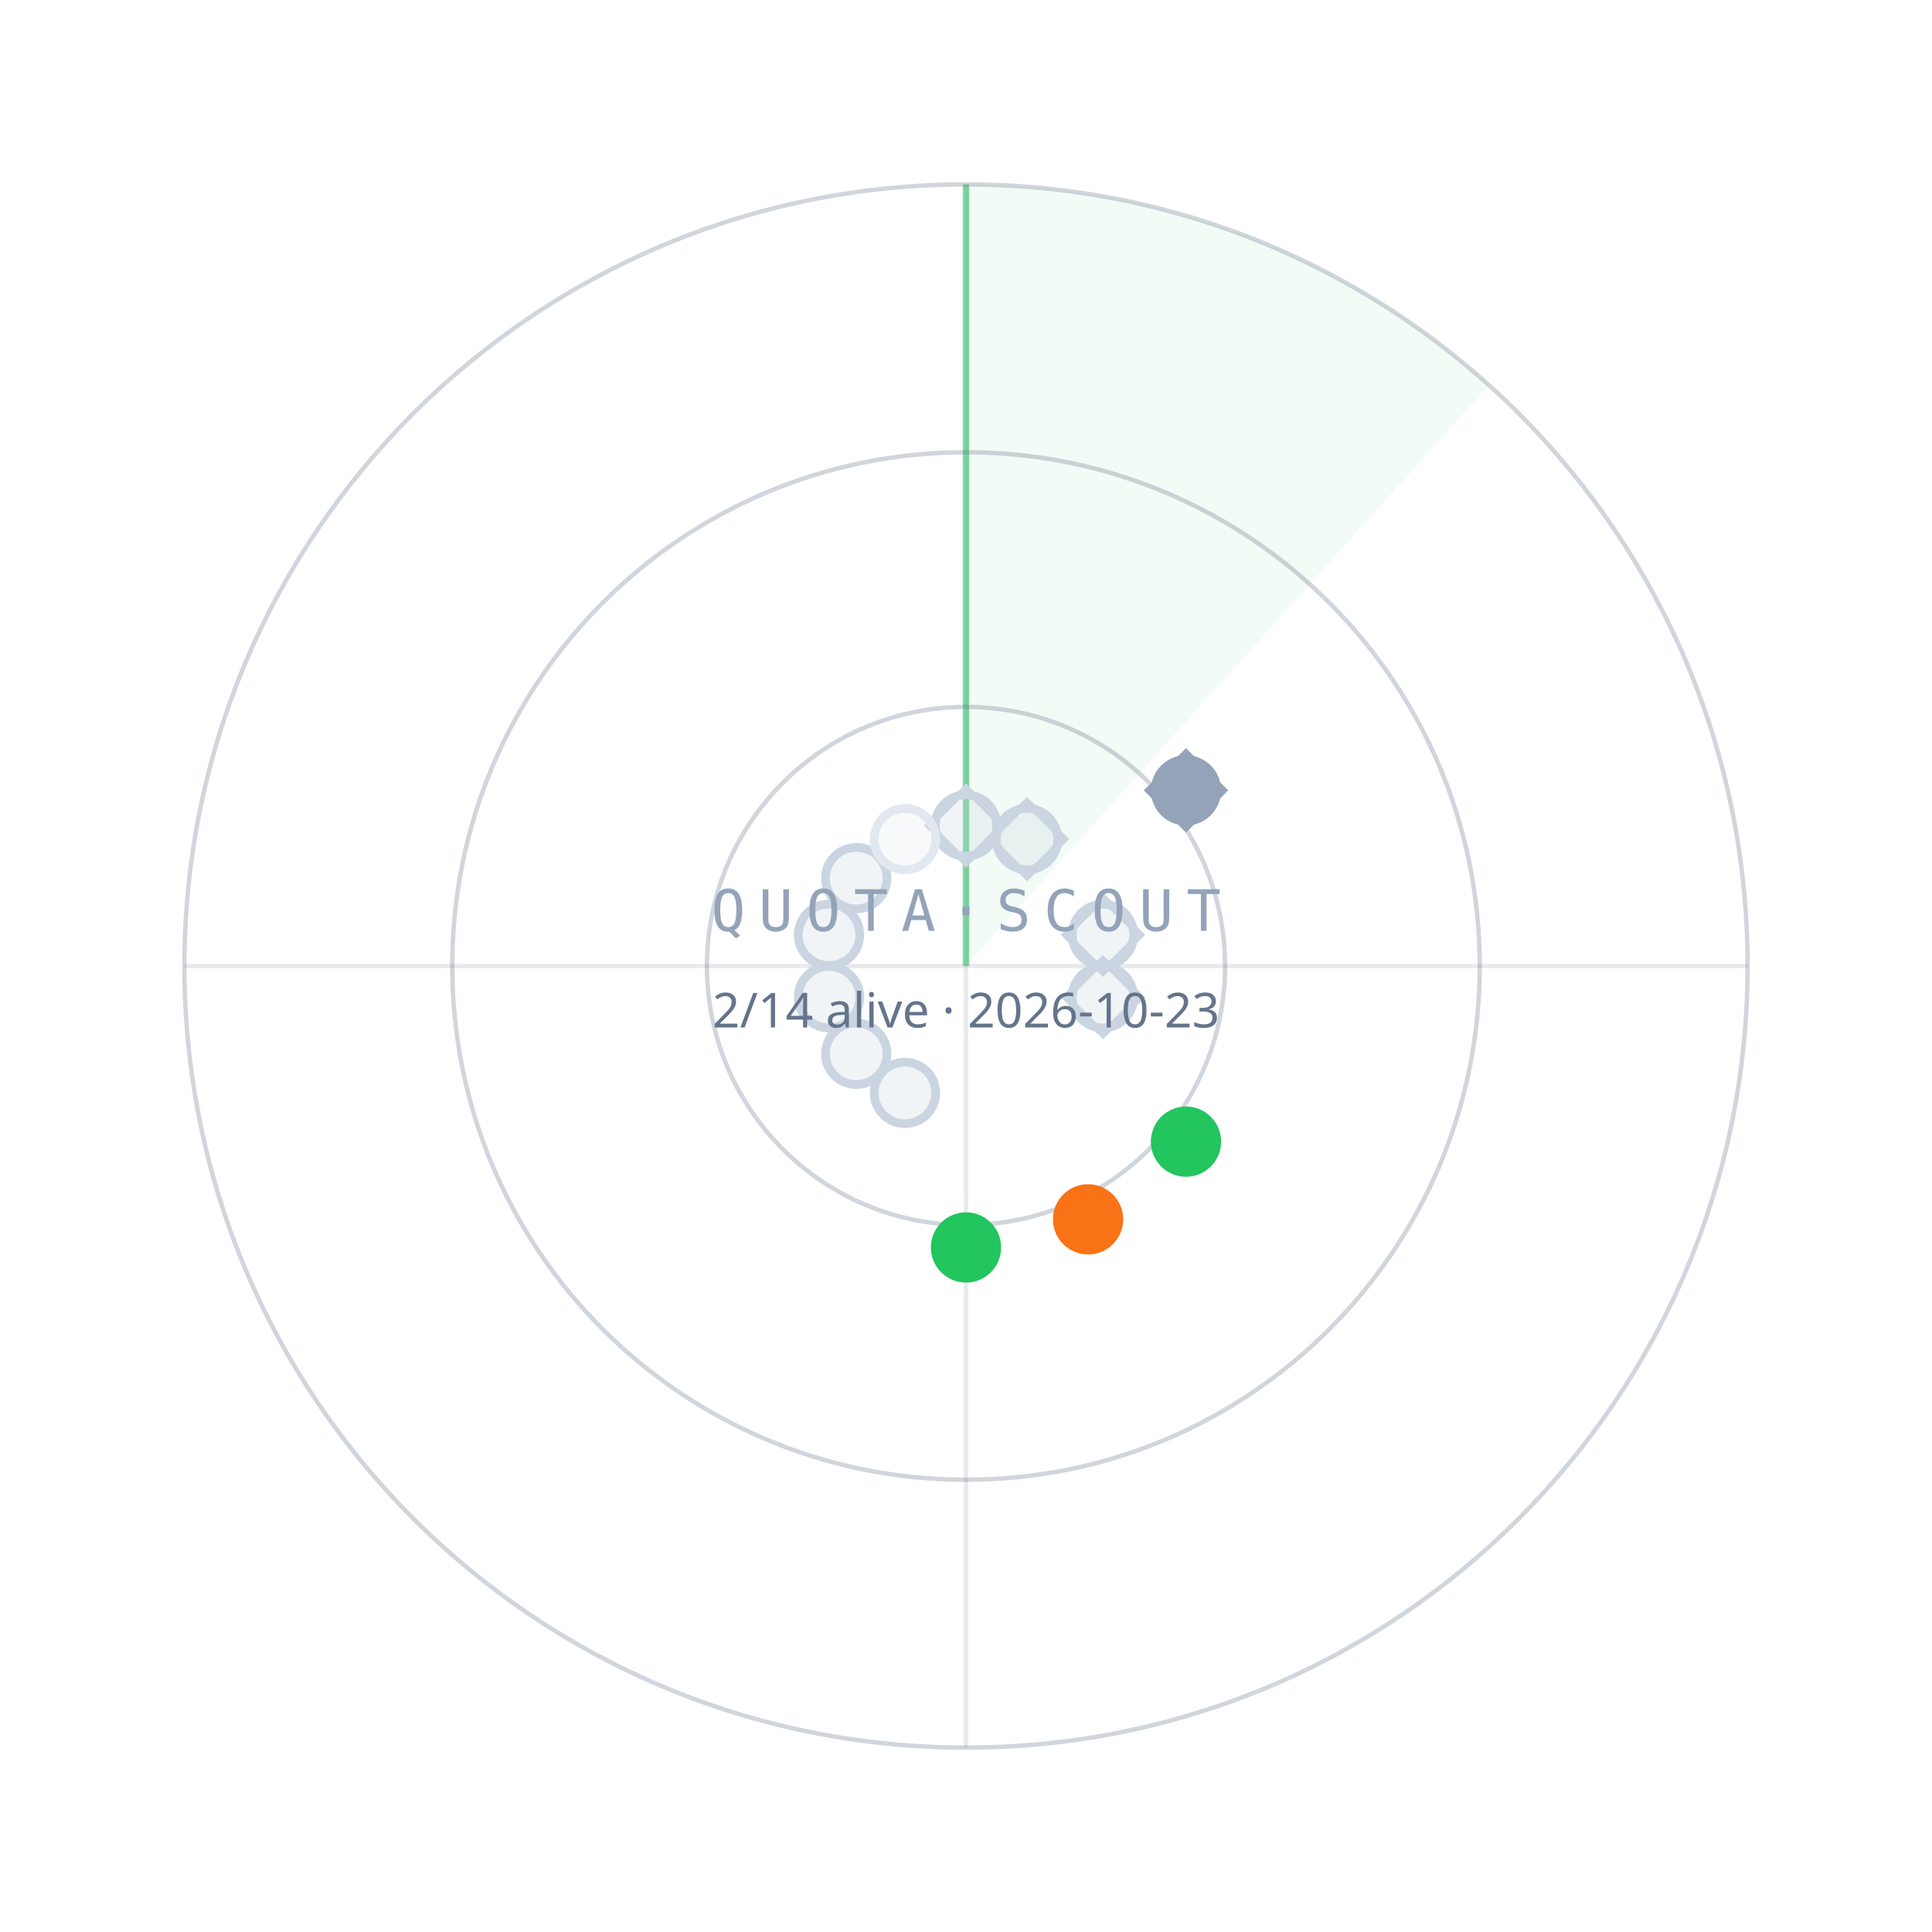
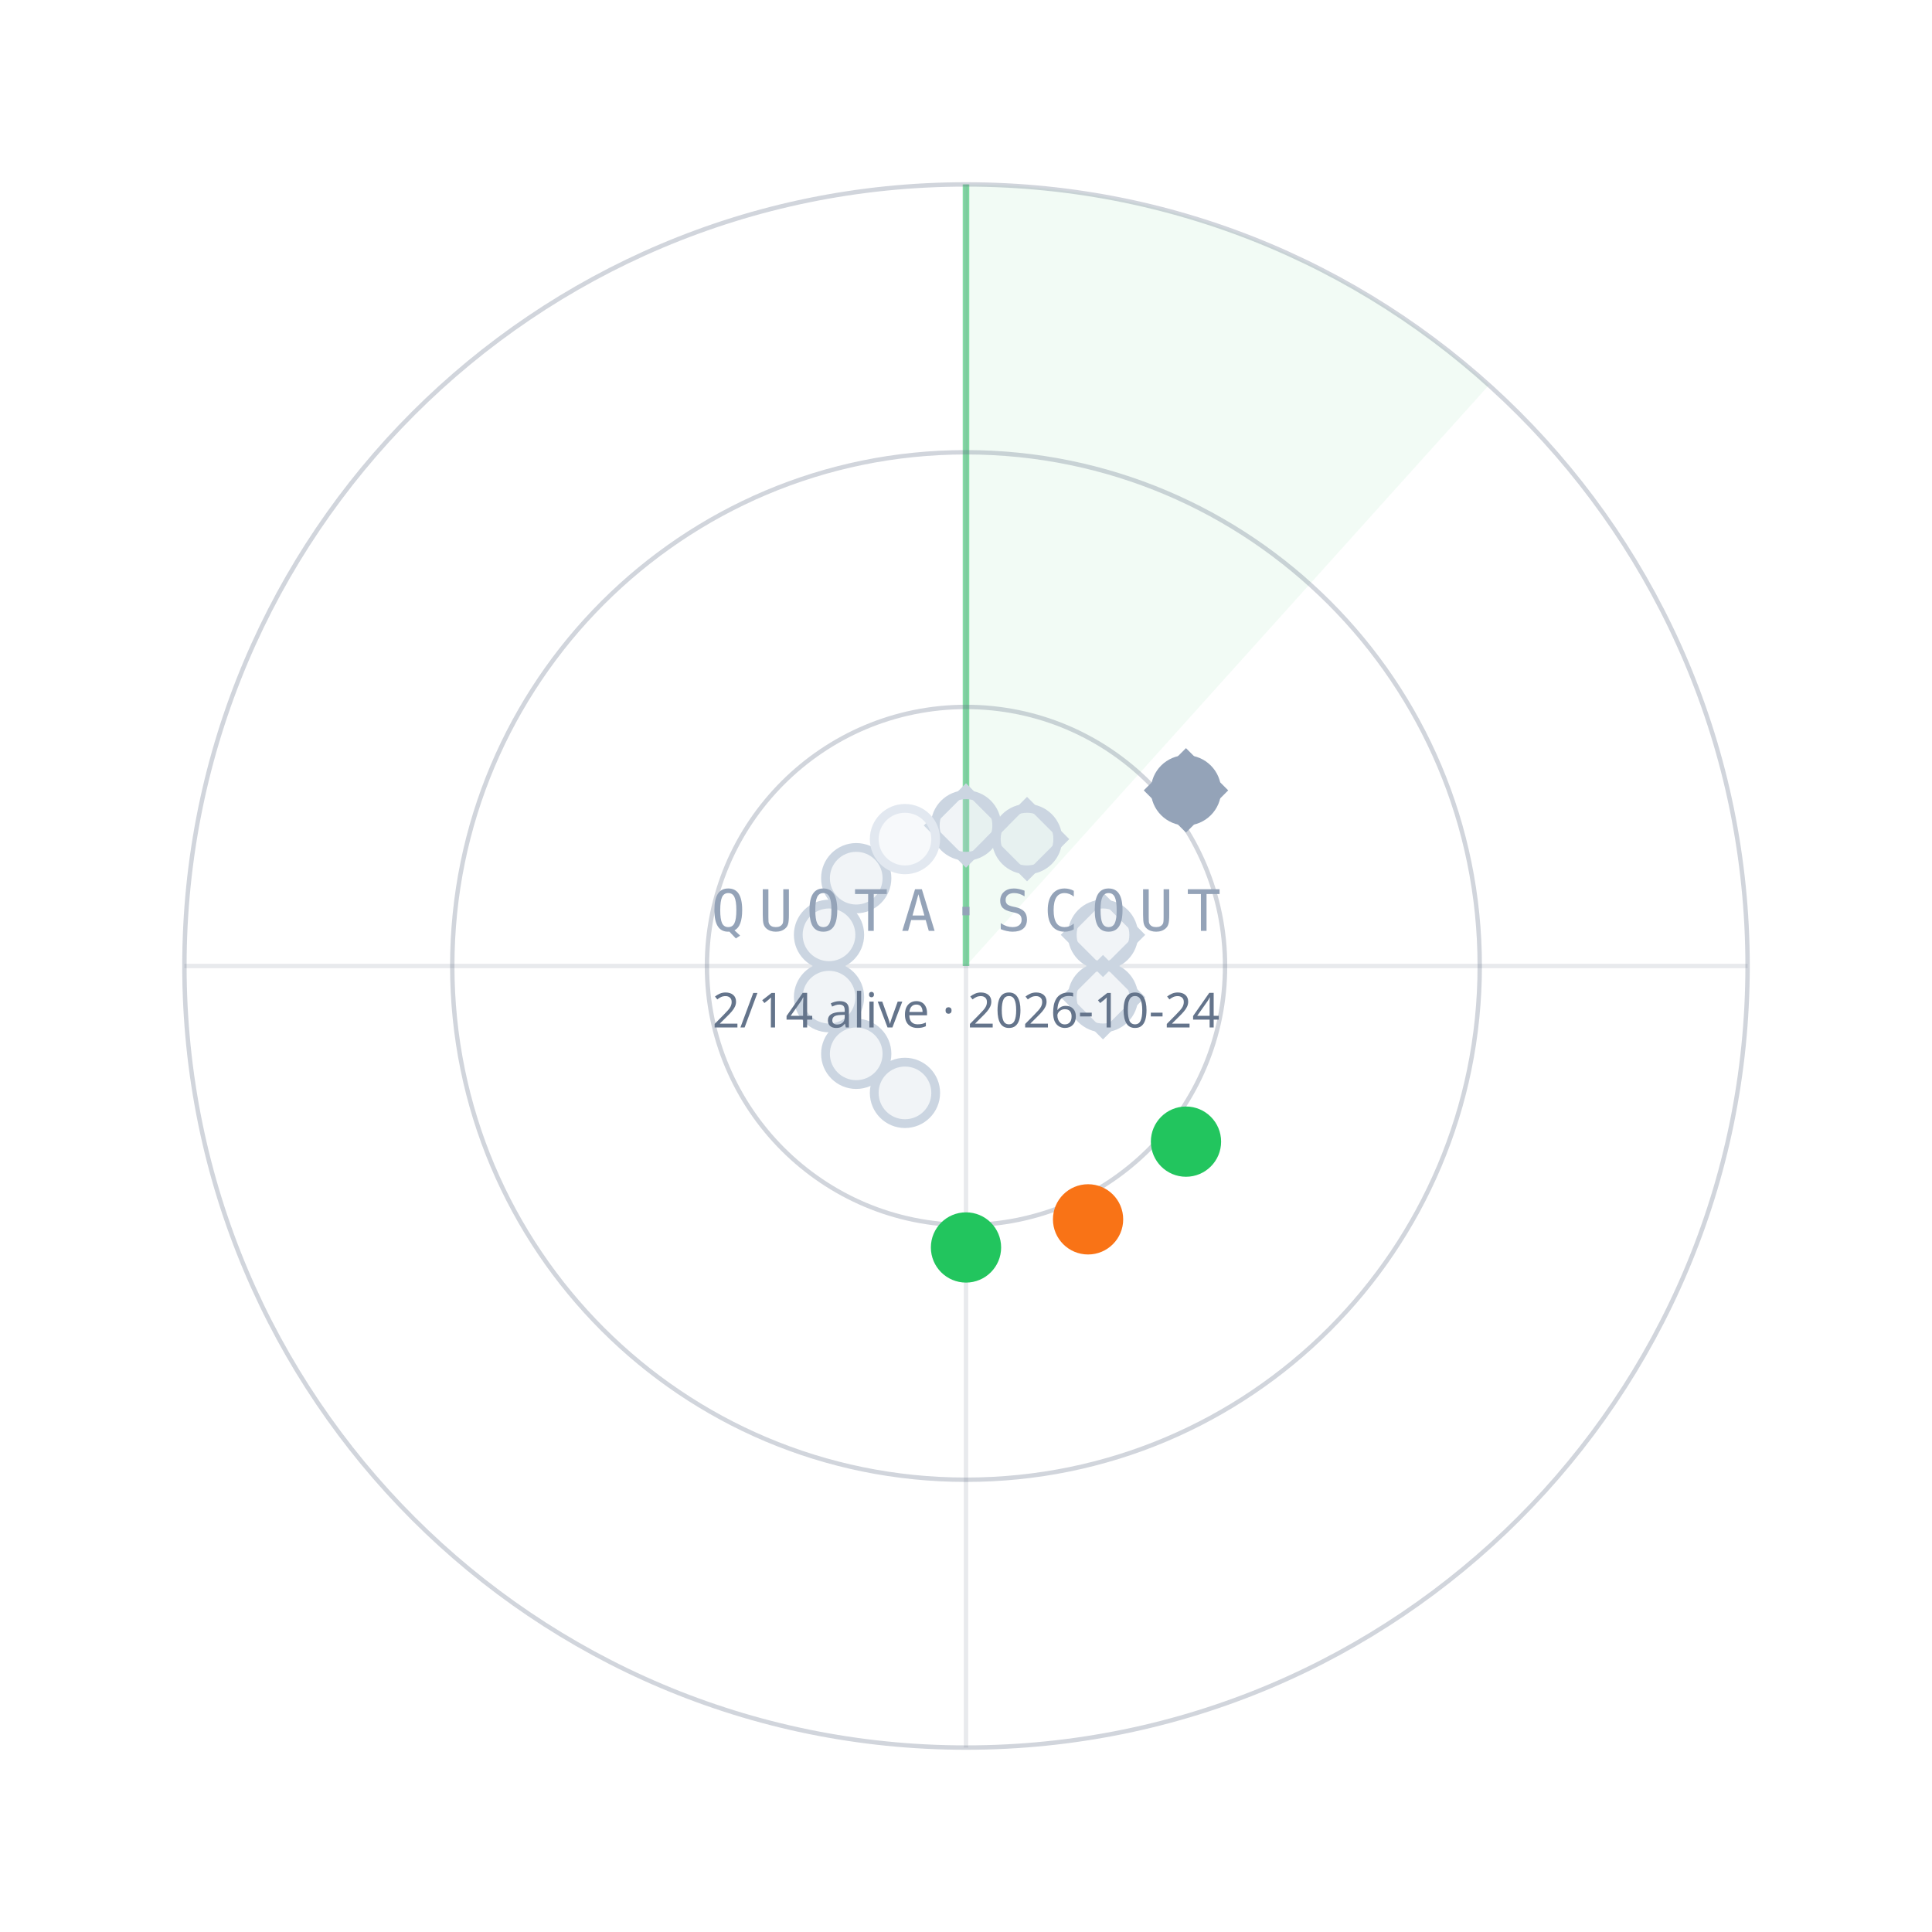
<svg xmlns="http://www.w3.org/2000/svg" width="440" height="440" viewBox="0 0 440 440">
  <path d="M220.0,220.0 L220.0,42.0 A178,178 0 0 1 339.1,87.7 Z" fill="#22C55E" fill-opacity="0.06" />
  <line x1="220.0" y1="220.0" x2="220.0" y2="42.0" stroke="#22C55E" stroke-opacity="0.55" stroke-width="1.5" />
  <circle cx="220.0" cy="220.0" r="59" fill="none" stroke="#64748B" stroke-opacity="0.30" />
  <circle cx="220.0" cy="220.0" r="117" fill="none" stroke="#64748B" stroke-opacity="0.30" />
  <circle cx="220.0" cy="220.0" r="178" fill="none" stroke="#64748B" stroke-opacity="0.30" />
  <line x1="42.0" y1="220.0" x2="398.0" y2="220.0" stroke="#64748B" stroke-opacity="0.15" />
  <line x1="220.0" y1="42.0" x2="220.0" y2="398.0" stroke="#64748B" stroke-opacity="0.15" />
  <circle cx="220.0" cy="188.0" r="7" fill="#CBD5E1" fill-opacity="0.25" stroke="#CBD5E1" stroke-width="2" />
  <rect x="-6" y="-6" width="12" height="12" transform="translate(220.0,188.0) rotate(45)" fill="none" stroke="#CBD5E1" stroke-width="1.6" />
  <circle cx="233.9" cy="191.1" r="7" fill="#CBD5E1" fill-opacity="0.25" stroke="#CBD5E1" stroke-width="2" />
  <rect x="-6" y="-6" width="12" height="12" transform="translate(233.9,191.1) rotate(45)" fill="none" stroke="#CBD5E1" stroke-width="1.6" />
  <circle cx="270.1" cy="180.0" r="7" fill="#94A3B8" fill-opacity="1" stroke="#94A3B8" stroke-width="2" />
  <rect x="-6" y="-6" width="12" height="12" transform="translate(270.1,180.0) rotate(45)" fill="none" stroke="#94A3B8" stroke-width="1.6" />
  <circle cx="251.2" cy="212.9" r="7" fill="#CBD5E1" fill-opacity="0.25" stroke="#CBD5E1" stroke-width="2" />
  <rect x="-6" y="-6" width="12" height="12" transform="translate(251.2,212.9) rotate(45)" fill="none" stroke="#CBD5E1" stroke-width="1.6" />
  <circle cx="251.2" cy="227.1" r="7" fill="#CBD5E1" fill-opacity="0.25" stroke="#CBD5E1" stroke-width="2" />
  <rect x="-6" y="-6" width="12" height="12" transform="translate(251.2,227.1) rotate(45)" fill="none" stroke="#CBD5E1" stroke-width="1.6" />
  <circle cx="270.1" cy="260.0" r="7" fill="#22C55E" fill-opacity="1" stroke="#22C55E" stroke-width="2" />
  <circle cx="247.8" cy="277.7" r="7" fill="#F97316" fill-opacity="1" stroke="#F97316" stroke-width="2" />
  <circle cx="220.0" cy="284.1" r="7" fill="#22C55E" fill-opacity="1" stroke="#22C55E" stroke-width="2" />
  <circle cx="206.1" cy="248.9" r="7" fill="#CBD5E1" fill-opacity="0.25" stroke="#CBD5E1" stroke-width="2" />
  <circle cx="195.0" cy="240.0" r="7" fill="#CBD5E1" fill-opacity="0.25" stroke="#CBD5E1" stroke-width="2" />
  <circle cx="188.8" cy="227.1" r="7" fill="#CBD5E1" fill-opacity="0.25" stroke="#CBD5E1" stroke-width="2" />
  <circle cx="188.8" cy="212.9" r="7" fill="#CBD5E1" fill-opacity="0.25" stroke="#CBD5E1" stroke-width="2" />
  <circle cx="195.0" cy="200.0" r="7" fill="#CBD5E1" fill-opacity="0.25" stroke="#CBD5E1" stroke-width="2" />
  <circle cx="206.1" cy="191.1" r="7" fill="#E2E8F0" fill-opacity="0.25" stroke="#E2E8F0" stroke-width="2" />
  <text x="220.0" y="212.0" text-anchor="middle" font-family="ui-monospace,Menlo,monospace" font-size="13" letter-spacing="3" fill="#94A3B8">QUOTA·SCOUT</text>
-   <text x="220.0" y="234.0" text-anchor="middle" font-family="sans-serif" font-size="11" fill="#64748B">2/14 alive · 2026-10-23</text>
+   <text x="220.0" y="234.0" text-anchor="middle" font-family="sans-serif" font-size="11" fill="#64748B">2/14 alive · 2026-10-24</text>
</svg>
